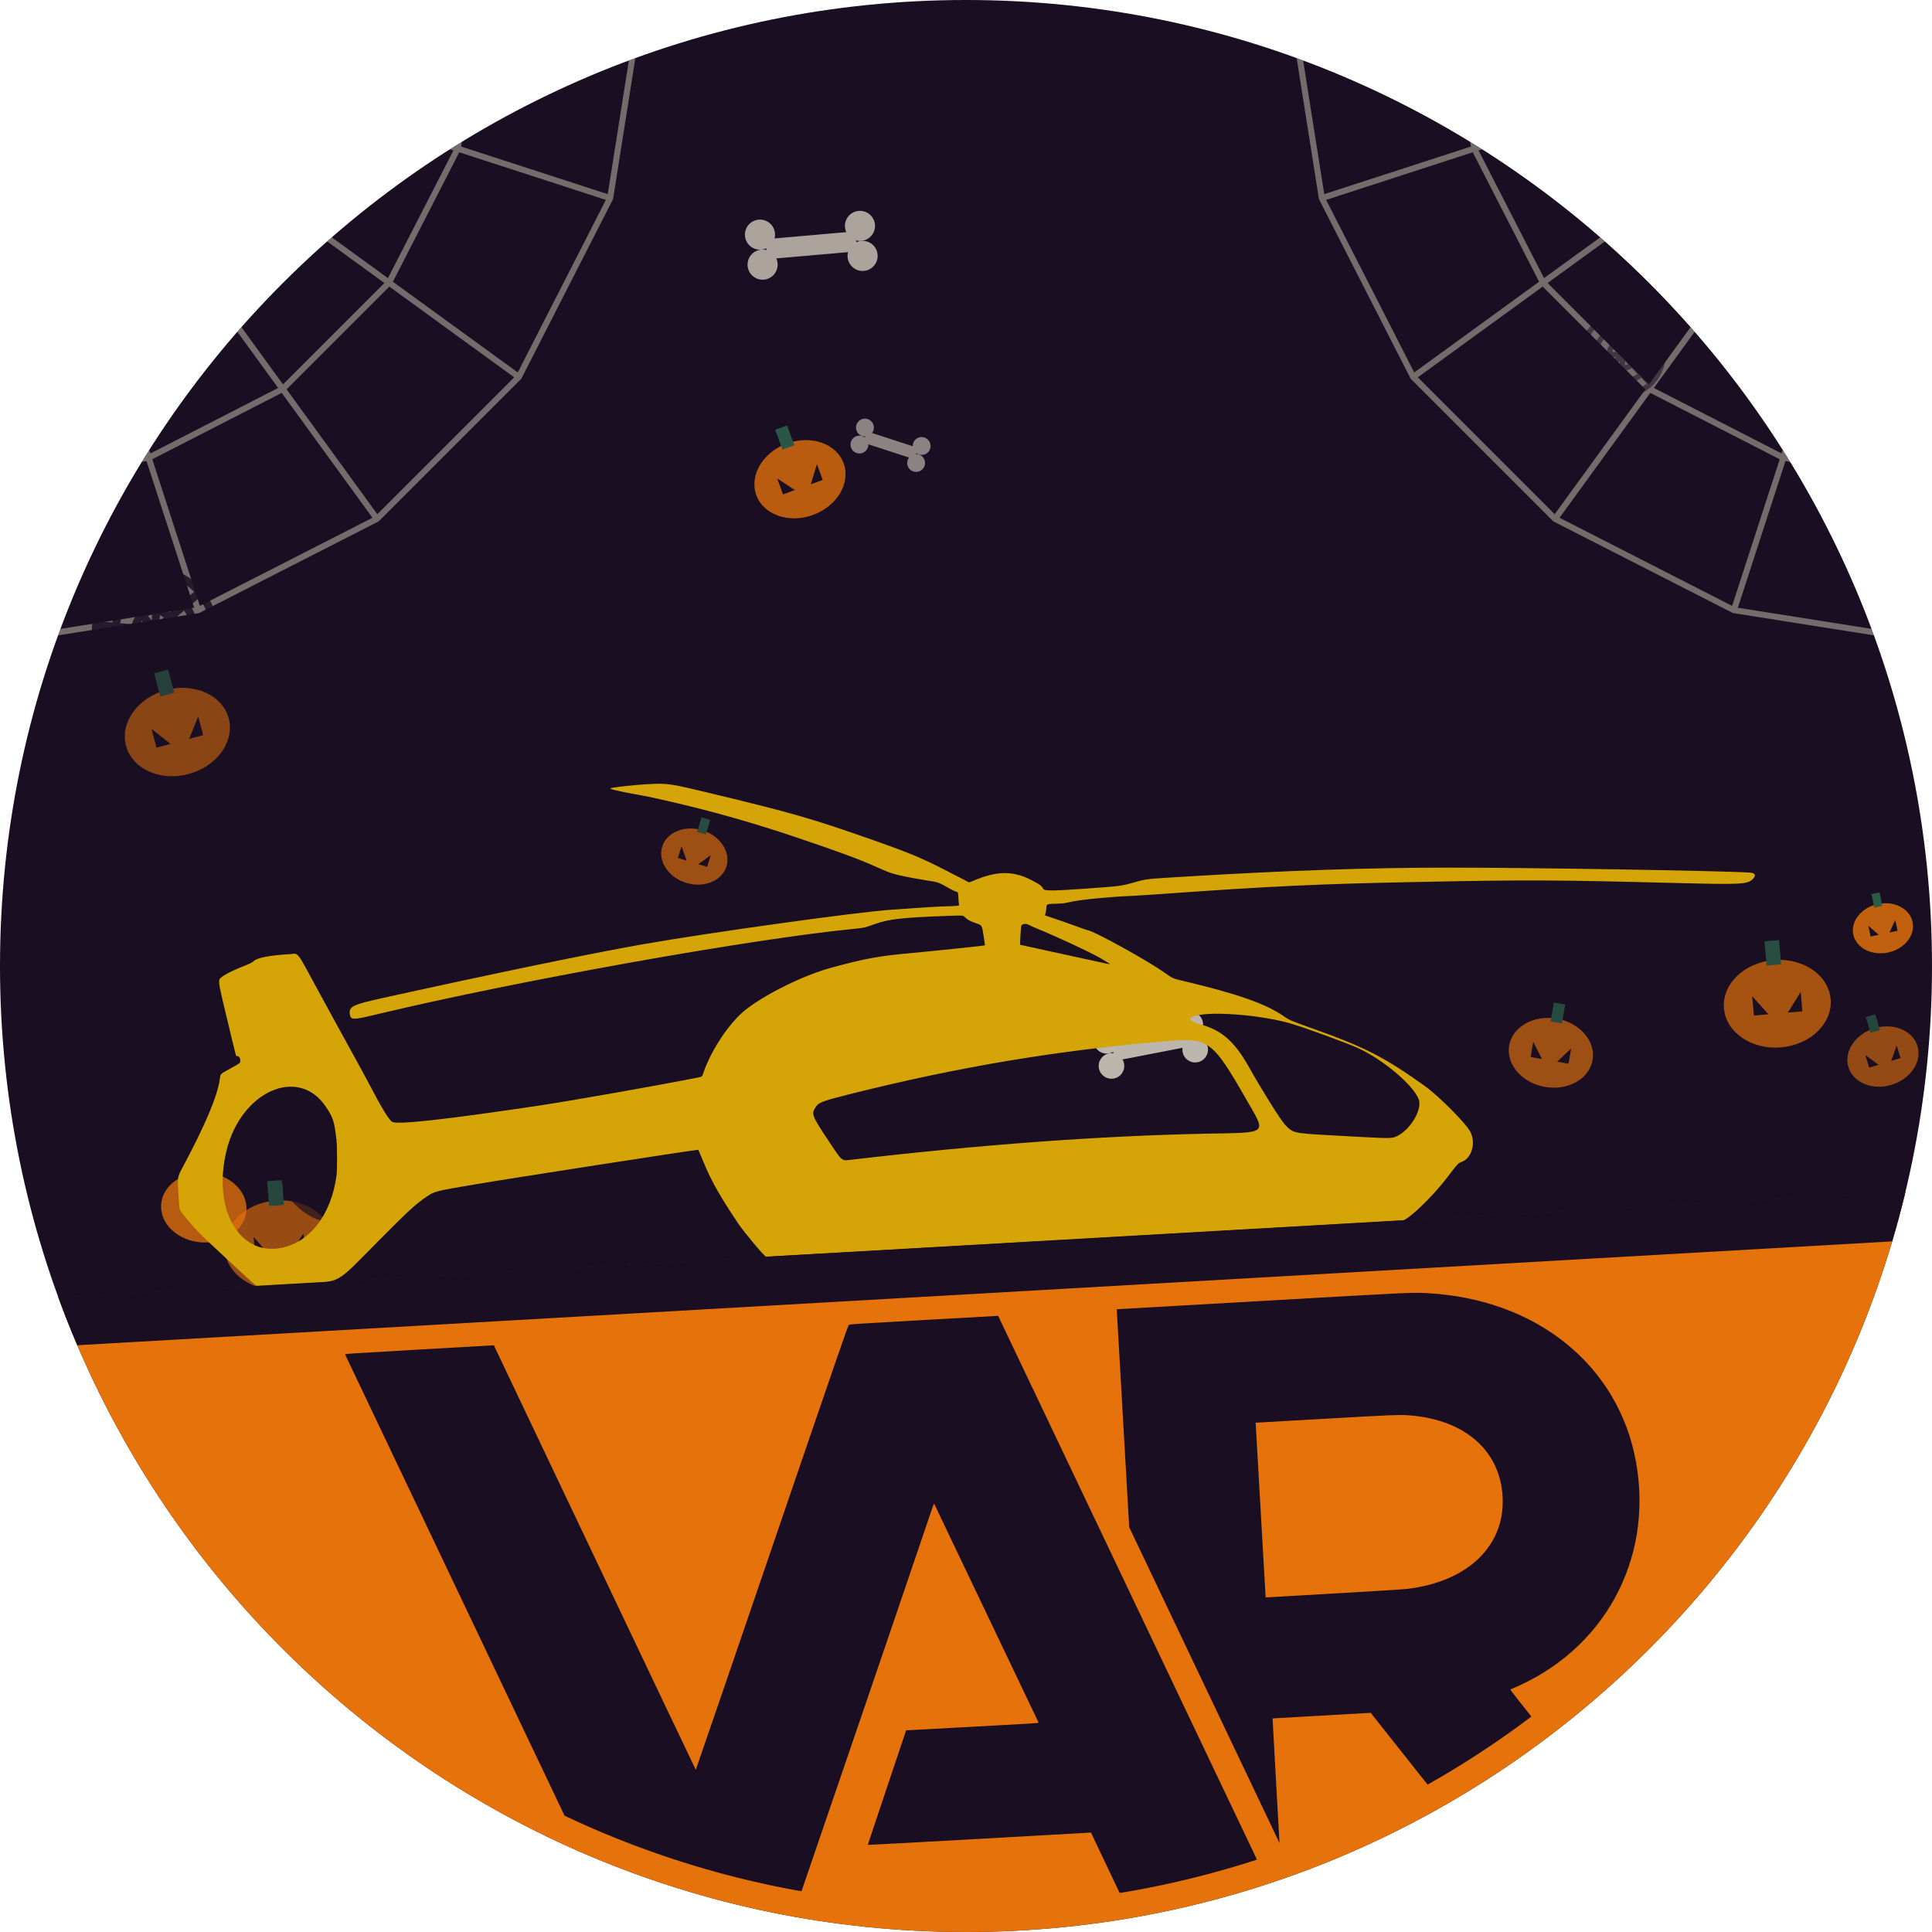
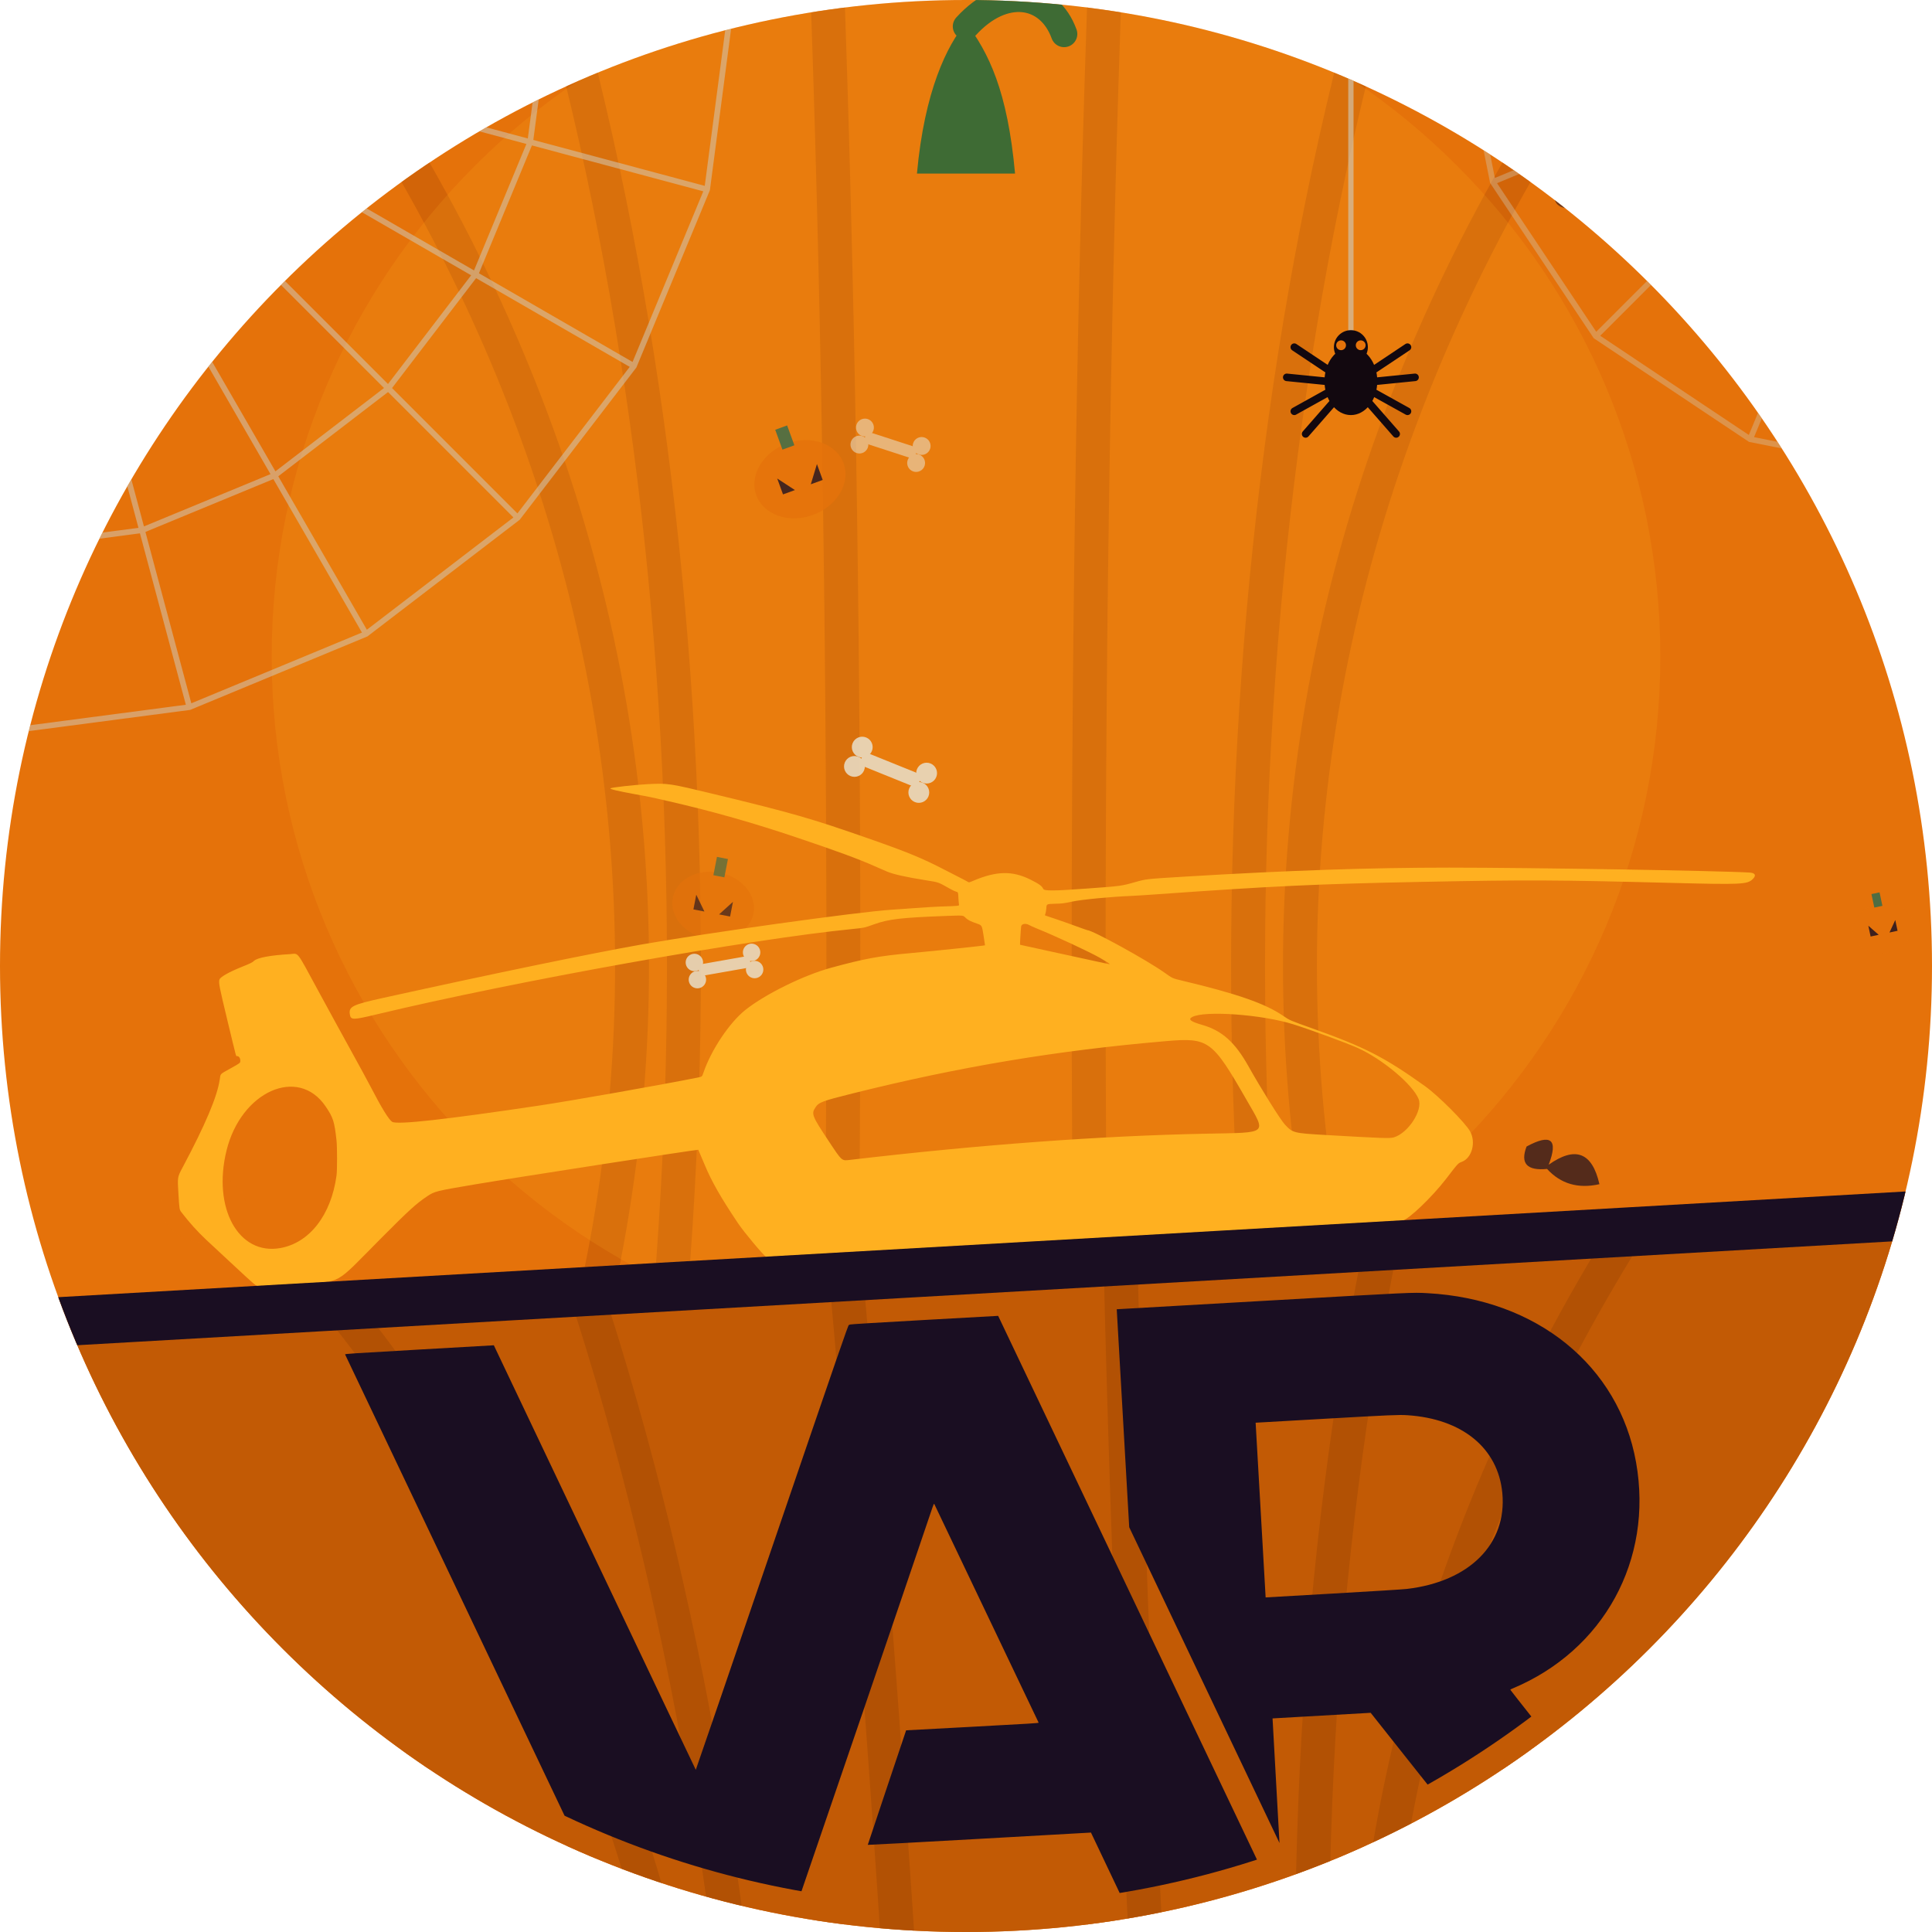
<svg xmlns="http://www.w3.org/2000/svg" viewBox="0 0 512 512" width="512" height="512">
  <defs>
-     <clipPath id="e20">
+     <clipPath id="h77">
      <circle cx="256" cy="256" r="256" />
    </clipPath>
  </defs>
-   <g clip-path="url(#e20)">
-     <circle cx="256" cy="256" r="256" fill="#1A0E22" />
+   <g clip-path="url(#h77)">
+     <circle cx="256" cy="256" r="256" fill="#E5720A" />
+     <path d="M73,-10 C199,154 199,358 73,522" fill="none" stroke="#C25A05" stroke-width="9" opacity=".55" stroke-linecap="round" />
+     <path d="M146,-10 C193,154 193,358 146,522" fill="none" stroke="#C25A05" stroke-width="9" opacity=".55" stroke-linecap="round" />
+     <path d="M219,-10 C225,154 225,358 219,522" fill="none" stroke="#C25A05" stroke-width="9" opacity=".55" stroke-linecap="round" />
+     <path d="M293,-10 C287,154 287,358 293,522" fill="none" stroke="#C25A05" stroke-width="9" opacity=".55" stroke-linecap="round" />
+     <path d="M366,-10 C319,154 319,358 366,522" fill="none" stroke="#C25A05" stroke-width="9" opacity=".55" stroke-linecap="round" />
+     <path d="M439,-10 C313,154 313,358 439,522" fill="none" stroke="#C25A05" stroke-width="9" opacity=".55" stroke-linecap="round" />
+     <circle cx="256" cy="174" r="184" fill="#FFB020" opacity=".16" />
+     <g transform="translate(256,20)">
+       <path d="M-13,26 C-11,4 -5,-8 0,-14 C6,-6 11,4 13,26 Z" fill="#3E6B34" />
+       <path d="M0,-13 C10,-24 22,-22 26,-11" fill="none" stroke="#3E6B34" stroke-width="7" stroke-linecap="round" />
+     </g>
    <defs>
-       <clipPath id="o21">
+       <clipPath id="o74">
        <rect x="-512" y="-512" width="1536" height="842" transform="rotate(-3.275 256 256)" />
      </clipPath>
    </defs>
-     <g clip-path="url(#o21)">
-       <g stroke="#CFC7B4" stroke-width="1.6" fill="none" opacity=".5">
-         <path d="M0,0 L170.0,0.0 M0,0 L161.7,52.5 M0,0 L137.5,99.9 M0,0 L99.9,137.5 M0,0 L52.5,161.7 M0,0 L0.0,170.0 M42.5,0.0 L40.4,13.1 L34.4,25.0 L25.0,34.4 L13.1,40.4 L0.0,42.5 M85.0,0.0 L80.8,26.3 L68.8,50.0 L50.0,68.8 L26.3,80.8 L0.0,85.0 M127.5,0.0 L121.3,39.4 L103.1,74.9 L74.9,103.1 L39.4,121.3 L0.0,127.5 M170.0,0.0 L161.7,52.5 L137.5,99.9 L99.9,137.5 L52.5,161.7 L0.0,170.0" />
+     <g clip-path="url(#o74)">
+       <g stroke="#CFC7B4" stroke-width="1.5" fill="none" opacity=".55">
+         <path d="M0,0 L194.0,0.0 M0,0 L187.4,50.2 M0,0 L168.0,97.0 M0,0 L137.2,137.2 M0,0 L97.0,168.0 M0,0 L50.2,187.4 M0,0 L0.0,194.0 M48.5,0.0 L46.8,12.6 L42.0,24.2 L34.3,34.3 L24.3,42.0 L12.6,46.8 L0.0,48.5 M97.0,0.0 L93.7,25.1 L84.0,48.5 L68.6,68.6 L48.5,84.0 L25.1,93.7 L0.0,97.0 M145.5,0.0 L140.5,37.7 L126.0,72.7 L102.9,102.9 L72.8,126.0 L37.7,140.5 L0.0,145.5 M194.0,0.0 L187.4,50.2 L168.0,97.0 L137.2,137.2 L97.0,168.0 L50.2,187.4 L0.0,194.0" />
      </g>
-       <g stroke="#CFC7B4" stroke-width="1.6" fill="none" opacity=".5">
-         <path d="M512,0 L512.0,170.0 M512,0 L459.5,161.7 M512,0 L412.1,137.5 M512,0 L374.5,99.9 M512,0 L350.3,52.5 M512,0 L342.0,0.0 M512.0,42.5 L498.9,40.4 L487.0,34.4 L477.6,25.0 L471.6,13.1 L469.5,0.0 M512.0,85.0 L485.7,80.8 L462.0,68.8 L443.2,50.0 L431.2,26.3 L427.0,0.0 M512.0,127.5 L472.6,121.3 L437.1,103.1 L408.9,74.9 L390.7,39.4 L384.5,0.0 M512.0,170.0 L459.5,161.7 L412.1,137.5 L374.5,99.9 L350.3,52.5 L342.0,0.0" />
+       <g stroke="#CFC7B4" stroke-width="1.5" fill="none" opacity=".38">
+         <path d="M512,0 L512.0,126.0 M512,0 L463.8,116.4 M512,0 L422.9,89.1 M512,0 L395.6,48.2 M512,0 L386.0,0.0 M512.0,42.0 L495.9,38.8 L482.3,29.7 L473.2,16.1 L470.0,0.0 M512.0,84.0 L479.9,77.6 L452.6,59.4 L434.4,32.1 L428.0,0.0 M512.0,126.0 L463.8,116.4 L422.9,89.1 L395.6,48.2 L386.0,0.0" />
      </g>
      <g transform="translate(236,118) scale(0.79) rotate(18)" opacity="0.55">
        <g fill="#E8E2D0">
          <rect x="-9" y="-2" width="18" height="4" rx="2" />
          <circle cx="-10" cy="-3" r="3" />
          <circle cx="-10" cy="3" r="3" />
          <circle cx="10" cy="-3" r="3" />
          <circle cx="10" cy="3" r="3" />
        </g>
      </g>
      <g transform="translate(236,204) scale(0.92) rotate(22)" opacity="0.83">
-         <g stroke="#1A0E22" stroke-width="1.6" fill="none">
-           <path d="M-9,-9 L9,9 M9,-9 L-9,9 M0,-12 L0,12 M-12,0 L12,0" />
-           <circle r="4" />
-           <circle r="8" />
-           <circle r="12" />
+         <g fill="#E8E2D0">
+           <rect x="-9" y="-2" width="18" height="4" rx="2" />
+           <circle cx="-10" cy="-3" r="3" />
+           <circle cx="-10" cy="3" r="3" />
+           <circle cx="10" cy="-3" r="3" />
+           <circle cx="10" cy="3" r="3" />
        </g>
      </g>
-       <g transform="translate(74,330) scale(1.32) rotate(-4)" opacity="0.62">
+       <g transform="translate(189,240) scale(0.99) rotate(11)" opacity="0.61">
        <ellipse cx="0" cy="0" rx="11" ry="9" fill="#E5720A" />
        <rect x="-1.5" y="-13" width="3" height="5" fill="#2E6B4F" />
        <path d="M-5,-2 l3,4 l-3,0 z M5,-2 l-3,4 l3,0 z" fill="#1A0E22" />
      </g>
-       <g transform="translate(41,167) scale(1.30) rotate(5)" opacity="0.86">
-         <g stroke="#1A0E22" stroke-width="1.6" fill="none">
-           <path d="M-9,-9 L9,9 M9,-9 L-9,9 M0,-12 L0,12 M-12,0 L12,0" />
-           <circle r="4" />
-           <circle r="8" />
-           <circle r="12" />
+       <g transform="translate(8,29) scale(1.27) rotate(25)" opacity="0.58">
+         <g fill="#E8E2D0">
+           <rect x="-9" y="-2" width="18" height="4" rx="2" />
+           <circle cx="-10" cy="-3" r="3" />
+           <circle cx="-10" cy="3" r="3" />
+           <circle cx="10" cy="-3" r="3" />
+           <circle cx="10" cy="3" r="3" />
        </g>
      </g>
-       <g transform="translate(416,308) scale(1.30) rotate(-15)" opacity="0.64">
-         <g stroke="#1A0E22" stroke-width="1.6" fill="none">
-           <path d="M-9,-9 L9,9 M9,-9 L-9,9 M0,-12 L0,12 M-12,0 L12,0" />
-           <circle r="4" />
-           <circle r="8" />
-           <circle r="12" />
+       <g transform="translate(192,256) scale(0.77) rotate(-10)" opacity="0.82">
+         <g fill="#E8E2D0">
+           <rect x="-9" y="-2" width="18" height="4" rx="2" />
+           <circle cx="-10" cy="-3" r="3" />
+           <circle cx="-10" cy="3" r="3" />
+           <circle cx="10" cy="-3" r="3" />
+           <circle cx="10" cy="3" r="3" />
        </g>
      </g>
-       <g transform="translate(471,266) scale(1.29) rotate(-5)" opacity="0.69">
-         <ellipse cx="0" cy="0" rx="11" ry="9" fill="#E5720A" />
-         <rect x="-1.5" y="-13" width="3" height="5" fill="#2E6B4F" />
-         <path d="M-5,-2 l3,4 l-3,0 z M5,-2 l-3,4 l3,0 z" fill="#1A0E22" />
+       <g transform="translate(418,309) scale(1.20) rotate(21)" opacity="0.71">
+         <path d="M-12,0 q6,-7 6,2 q6,-9 12,0 q-6,4 -12,1 q-6,3 -6,-3 z" fill="#1A0E22" />
      </g>
-       <g transform="translate(90,308) scale(1.27) rotate(-22)" opacity="0.70">
-         <g stroke="#1A0E22" stroke-width="1.6" fill="none">
-           <path d="M-9,-9 L9,9 M9,-9 L-9,9 M0,-12 L0,12 M-12,0 L12,0" />
-           <circle r="4" />
-           <circle r="8" />
-           <circle r="12" />
+       <g transform="translate(427,54) scale(1.28) rotate(19)" opacity="0.57">
+         <path d="M-12,0 q6,-7 6,2 q6,-9 12,0 q-6,4 -12,1 q-6,3 -6,-3 z" fill="#1A0E22" />
+       </g>
+       <g transform="translate(447,31) scale(0.85) rotate(12)" opacity="0.89">
+         <g fill="#E8E2D0">
+           <rect x="-9" y="-2" width="18" height="4" rx="2" />
+           <circle cx="-10" cy="-3" r="3" />
+           <circle cx="-10" cy="3" r="3" />
+           <circle cx="10" cy="-3" r="3" />
+           <circle cx="10" cy="3" r="3" />
        </g>
      </g>
-       <g transform="translate(57,68) scale(1.18) rotate(18)" opacity="0.94">
-         <ellipse cx="0" cy="0" rx="11" ry="9" fill="#E5720A" />
-         <rect x="-1.5" y="-13" width="3" height="5" fill="#2E6B4F" />
-         <path d="M-5,-2 l3,4 l-3,0 z M5,-2 l-3,4 l3,0 z" fill="#1A0E22" />
-       </g>
-       <g transform="translate(47,194) scale(1.28) rotate(-15)" opacity="0.55">
+       <g transform="translate(-18,263) scale(0.83) rotate(18)" opacity="0.68">
        <ellipse cx="0" cy="0" rx="11" ry="9" fill="#E5720A" />
        <rect x="-1.5" y="-13" width="3" height="5" fill="#2E6B4F" />
        <path d="M-5,-2 l3,4 l-3,0 z M5,-2 l-3,4 l3,0 z" fill="#1A0E22" />
      </g>
      <g transform="translate(54,320) scale(1.03) rotate(4)" opacity="0.77">
        <ellipse cx="0" cy="0" rx="11" ry="9" fill="#E5720A" />
        <rect x="-1.5" y="-13" width="3" height="5" fill="#2E6B4F" />
        <path d="M-5,-2 l3,4 l-3,0 z M5,-2 l-3,4 l3,0 z" fill="#1A0E22" />
      </g>
      <g transform="translate(212,127) scale(1.12) rotate(-20)" opacity="0.78">
        <ellipse cx="0" cy="0" rx="11" ry="9" fill="#E5720A" />
        <rect x="-1.5" y="-13" width="3" height="5" fill="#2E6B4F" />
        <path d="M-5,-2 l3,4 l-3,0 z M5,-2 l-3,4 l3,0 z" fill="#1A0E22" />
      </g>
      <g transform="translate(499,246) scale(0.73) rotate(-12)" opacity="0.82">
        <ellipse cx="0" cy="0" rx="11" ry="9" fill="#E5720A" />
        <rect x="-1.5" y="-13" width="3" height="5" fill="#2E6B4F" />
        <path d="M-5,-2 l3,4 l-3,0 z M5,-2 l-3,4 l3,0 z" fill="#1A0E22" />
      </g>
-       <g transform="translate(391,253) scale(1.07) rotate(-23)" opacity="0.90">
-         <g stroke="#1A0E22" stroke-width="1.6" fill="none">
-           <path d="M-9,-9 L9,9 M9,-9 L-9,9 M0,-12 L0,12 M-12,0 L12,0" />
-           <circle r="4" />
-           <circle r="8" />
-           <circle r="12" />
-         </g>
-       </g>
-       <g transform="translate(505,68) scale(1.10) rotate(-23)" opacity="0.70">
-         <g fill="#E8E2D0">
-           <rect x="-9" y="-2" width="18" height="4" rx="2" />
-           <circle cx="-10" cy="-3" r="3" />
-           <circle cx="-10" cy="3" r="3" />
-           <circle cx="10" cy="-3" r="3" />
-           <circle cx="10" cy="3" r="3" />
-         </g>
-       </g>
-       <g transform="translate(306,267) scale(0.76) rotate(-8)" opacity="0.90">
-         <g fill="#E8E2D0">
-           <rect x="-9" y="-2" width="18" height="4" rx="2" />
-           <circle cx="-10" cy="-3" r="3" />
-           <circle cx="-10" cy="3" r="3" />
-           <circle cx="10" cy="-3" r="3" />
-           <circle cx="10" cy="3" r="3" />
-         </g>
-       </g>
-       <g transform="translate(182,58) scale(0.83) rotate(22)" opacity="0.85">
-         <g stroke="#1A0E22" stroke-width="1.6" fill="none">
-           <path d="M-9,-9 L9,9 M9,-9 L-9,9 M0,-12 L0,12 M-12,0 L12,0" />
-           <circle r="4" />
-           <circle r="8" />
-           <circle r="12" />
-         </g>
-       </g>
-       <g transform="translate(421,102) scale(0.98) rotate(-14)" opacity="0.73">
-         <path d="M-12,0 q6,-7 6,2 q6,-9 12,0 q-6,4 -12,1 q-6,3 -6,-3 z" fill="#1A0E22" />
-       </g>
-       <g transform="translate(430,94) scale(0.89) rotate(1)" opacity="0.57">
-         <g stroke="#1A0E22" stroke-width="1.6" fill="none">
-           <path d="M-9,-9 L9,9 M9,-9 L-9,9 M0,-12 L0,12 M-12,0 L12,0" />
-           <circle r="4" />
-           <circle r="8" />
-           <circle r="12" />
-         </g>
-       </g>
-       <g transform="translate(411,279) scale(1.02) rotate(10)" opacity="0.65">
-         <ellipse cx="0" cy="0" rx="11" ry="9" fill="#E5720A" />
-         <rect x="-1.5" y="-13" width="3" height="5" fill="#2E6B4F" />
-         <path d="M-5,-2 l3,4 l-3,0 z M5,-2 l-3,4 l3,0 z" fill="#1A0E22" />
-       </g>
-       <g transform="translate(215,65) scale(1.33) rotate(-5)" opacity="0.70">
-         <g fill="#E8E2D0">
-           <rect x="-9" y="-2" width="18" height="4" rx="2" />
-           <circle cx="-10" cy="-3" r="3" />
-           <circle cx="-10" cy="3" r="3" />
-           <circle cx="10" cy="-3" r="3" />
-           <circle cx="10" cy="3" r="3" />
-         </g>
-       </g>
-       <g transform="translate(184,227) scale(0.81) rotate(17)" opacity="0.65">
-         <ellipse cx="0" cy="0" rx="11" ry="9" fill="#E5720A" />
-         <rect x="-1.5" y="-13" width="3" height="5" fill="#2E6B4F" />
-         <path d="M-5,-2 l3,4 l-3,0 z M5,-2 l-3,4 l3,0 z" fill="#1A0E22" />
-       </g>
-       <g transform="translate(499,280) scale(0.87) rotate(-17)" opacity="0.60">
-         <ellipse cx="0" cy="0" rx="11" ry="9" fill="#E5720A" />
-         <rect x="-1.5" y="-13" width="3" height="5" fill="#2E6B4F" />
-         <path d="M-5,-2 l3,4 l-3,0 z M5,-2 l-3,4 l3,0 z" fill="#1A0E22" />
-       </g>
-       <g transform="translate(-13,3) scale(0.84) rotate(-6)" opacity="0.79">
-         <path d="M-12,0 q6,-7 6,2 q6,-9 12,0 q-6,4 -12,1 q-6,3 -6,-3 z" fill="#1A0E22" />
-       </g>
-       <g transform="translate(137,158) scale(0.88) rotate(23)" opacity="0.85">
-         <path d="M-12,0 q6,-7 6,2 q6,-9 12,0 q-6,4 -12,1 q-6,3 -6,-3 z" fill="#1A0E22" />
-       </g>
-       <g transform="translate(364,4) scale(0.99) rotate(10)" opacity="0.86">
-         <g stroke="#1A0E22" stroke-width="1.6" fill="none">
-           <path d="M-9,-9 L9,9 M9,-9 L-9,9 M0,-12 L0,12 M-12,0 L12,0" />
-           <circle r="4" />
-           <circle r="8" />
-           <circle r="12" />
-         </g>
-       </g>
-       <g transform="translate(305,277) scale(1.13) rotate(-11)" opacity="0.79">
-         <g fill="#E8E2D0">
-           <rect x="-9" y="-2" width="18" height="4" rx="2" />
-           <circle cx="-10" cy="-3" r="3" />
-           <circle cx="-10" cy="3" r="3" />
-           <circle cx="10" cy="-3" r="3" />
-           <circle cx="10" cy="3" r="3" />
+       <g transform="translate(358,0)">
+         <line x1="0" y1="0" x2="0" y2="92" stroke="#CFC7B4" stroke-width="1.4" opacity=".65" />
+         <g transform="translate(0,101)">
+           <ellipse cx="0" cy="0" rx="7" ry="9" fill="#12080F" />
+           <circle cx="0" cy="-9" r="4.5" fill="#12080F" />
+           <g stroke="#12080F" stroke-width="2" stroke-linecap="round" fill="none">
+             <path d="M-6,-3 L-15,-9 M-7,0 L-17,-1 M-6,3 L-15,8 M-5,6 L-12,14" />
+             <path d="M6,-3 L15,-9 M7,0 L17,-1 M6,3 L15,8 M5,6 L12,14" />
+           </g>
+           <circle cx="-2.6" cy="-9.5" r="1.3" fill="#E5720A" />
+           <circle cx="2.6" cy="-9.5" r="1.3" fill="#E5720A" />
        </g>
      </g>
    </g>
    <defs>
-       <clipPath id="f22">
+       <clipPath id="f75">
        <rect x="-512" y="330" width="1536" height="1024" transform="rotate(-3.275 256 256)" />
      </clipPath>
    </defs>
-     <g clip-path="url(#f22)">
+     <g clip-path="url(#f75)">
      <g transform="rotate(-3.275 256 256)">
        <g transform="translate(0,330)">
-           <rect x="-512" y="0" width="1536" height="1024" fill="#E5720A" />
+           <rect x="-512" y="0" width="1536" height="1024" fill="#C25A05" />
+           <path d="M73,-10 C199,154 199,358 73,522" fill="none" stroke="#9E4703" stroke-width="9" opacity=".45" stroke-linecap="round" />
+           <path d="M146,-10 C193,154 193,358 146,522" fill="none" stroke="#9E4703" stroke-width="9" opacity=".45" stroke-linecap="round" />
+           <path d="M219,-10 C225,154 225,358 219,522" fill="none" stroke="#9E4703" stroke-width="9" opacity=".45" stroke-linecap="round" />
+           <path d="M293,-10 C287,154 287,358 293,522" fill="none" stroke="#9E4703" stroke-width="9" opacity=".45" stroke-linecap="round" />
+           <path d="M366,-10 C319,154 319,358 366,522" fill="none" stroke="#9E4703" stroke-width="9" opacity=".45" stroke-linecap="round" />
+           <path d="M439,-10 C313,154 313,358 439,522" fill="none" stroke="#9E4703" stroke-width="9" opacity=".45" stroke-linecap="round" />
        </g>
      </g>
    </g>
-     <g fill="#D5A507" transform="translate(47.00,207.72) scale(0.418)">
+     <g fill="#FFB020" transform="translate(47.00,207.72) scale(0.418)">
      <path d="M35.7 305.27C27.86 297.99 20 290.67 18.23 289.02C12.94 284.07 7.26 277.76 2.59 271.63C1.3 269.94 1.3 269.94 0.67 259.67C0.04 249.4 0.04 249.4 3.21 243.43C17.85 215.93 25.31 198.26 26.9 187.33C27.45 183.58 26.65 184.36 34.25 180.13C39.92 176.97 39.91 176.98 39.91 175.49C39.91 173.85 39.02 172.61 37.83 172.6C37.11 172.6 37.81 175.22 31.69 149.81C26.64 128.87 26.11 126.2 26.67 124.15C27.12 122.49 32.62 119.37 41.13 115.95C46.53 113.78 47.49 113.3 48.58 112.26C50.67 110.26 58.97 108.69 71.24 107.99C77.19 107.64 74.98 104.81 89.29 131.15C96.15 143.79 105.73 161.29 110.57 170.04C115.41 178.79 120.75 188.62 122.44 191.88C129.48 205.52 134.23 213.21 136.29 214.34C139.72 216.22 170.18 212.83 229.23 204.01C250.02 200.91 306.75 190.88 330.23 186.17C332.66 185.68 332.66 185.68 333.54 183.12C338.5 168.63 350.1 151.3 360.17 143.32C372.8 133.3 397.13 121.34 414.41 116.63C435.84 110.79 444.66 109.17 464.81 107.34C479.81 105.98 511.76 102.62 512.05 102.38C512.08 102.36 511.65 99.49 511.1 96.01C510.1 89.68 510.1 89.68 506.87 88.58C502.65 87.13 501 86.26 499.45 84.67C498.18 83.37 498.18 83.37 487.88 83.75C459.05 84.82 451.08 85.73 441.9 89.01C435.4 91.33 435.45 91.31 428.8 91.97C362.81 98.45 214.12 125.11 126.21 146.21C111.13 149.83 109.91 149.82 109.35 146.09C108.62 141.18 110.96 140.04 130.7 135.68C199.78 120.43 262.82 107.4 294.63 101.81C336.98 94.36 431.41 81.22 452.54 79.84C455.13 79.67 462.05 79.18 467.91 78.75C473.77 78.33 480.74 77.91 483.41 77.82C496.02 77.41 495.76 77.44 495.55 76.49C495.44 76.03 495.28 74.08 495.18 72.17C495.01 68.69 495.01 68.69 493.75 68.38C493.06 68.2 491.24 67.34 489.71 66.47C482.4 62.32 482.87 62.48 475.05 61.23C461.69 59.09 454.17 57.41 449.82 55.59C448.42 55 444.91 53.47 442.02 52.19C431.61 47.57 418.28 42.66 392.8 34.08C364.87 24.67 339.59 17.5 311.76 11.09C299.95 8.37 299.99 8.38 290.21 6.6C279.38 4.63 274.04 3.36 274.55 2.87C275.14 2.3 289.73 0.65 297.88 0.23C311.16 -0.46 311.55 -0.4 341.15 6.74C389.7 18.46 402.15 22.04 437.97 34.58C462.99 43.33 472.02 47.05 486.52 54.55C489.7 56.2 494.13 58.47 496.36 59.59C498.58 60.72 500.74 61.86 501.14 62.13C501.87 62.62 501.89 62.62 504.82 61.38C519.4 55.23 529.43 55.03 540.79 60.69C546.35 63.46 548.17 64.78 548.98 66.6C549.58 67.97 555.31 67.94 575.92 66.45C598.39 64.83 598.39 64.83 607.34 62.29C614.29 60.32 614.14 60.33 639.56 58.79C703.41 54.93 756.26 53.13 806.36 53.13C858.12 53.13 977.54 55.09 996.82 56.26C1000.43 56.48 1001.17 58.14 998.71 60.49C995.29 63.76 991.43 63.94 948.73 62.85C873.08 60.91 856.08 60.83 788.97 62.17C722.22 63.5 694.67 64.8 620.01 70.11C613.86 70.55 607 70.98 604.77 71.07C591.89 71.59 573.5 73.35 567.47 74.64C561.97 75.82 561.32 75.9 556.36 76.04C551.11 76.19 551.11 76.19 550.94 78.75C550.84 80.16 550.57 81.77 550.34 82.33C550.01 83.11 549.99 83.38 550.24 83.47C550.42 83.53 553.42 84.55 556.9 85.72C560.39 86.9 566.25 88.96 569.93 90.32C573.61 91.67 576.74 92.77 576.89 92.77C580.14 92.77 614.7 111.79 625.81 119.69C630.93 123.34 630.93 123.34 636.87 124.75C672.02 133.12 689.95 139.38 701.29 147.24C705.18 149.93 705.18 149.93 720.24 155.31C752.95 166.98 765.35 173.35 790.99 191.66C799.5 197.73 816.67 214.97 819.64 220.42C823.42 227.36 820.75 237.21 814.42 239.63C811.9 240.59 812.26 240.2 804.25 250.61C795.46 262.02 780.6 276.24 776.87 276.82C775.66 277 373.53 299.94 373.25 299.84C371.87 299.33 359.32 284.34 355.46 278.59C344.66 262.51 338.75 252.16 334.39 241.69C332.21 236.45 330.36 232.1 330.28 232.02C329.97 231.71 213.68 249.73 187.97 254.08C164.08 258.12 163.13 258.35 158.5 261.43C151.54 266.06 146.73 270.44 129.11 288.18C98.73 318.77 105.03 315.29 77.25 316.85C63.91 317.61 52.31 318.29 51.48 318.37C49.96 318.52 49.96 318.52 35.7 305.27ZM65.16 294.35C83.73 291.12 97.51 273.39 100.91 248.38C101.38 244.97 101.37 230.17 100.9 226C99.56 213.99 98.8 211.61 94.02 204.55C76.64 178.83 40.43 194.92 31.18 232.47C22.2 268.91 38.7 298.96 65.16 294.35ZM426.51 238.42C508.82 228.76 585.47 223.14 652.64 221.81C692.24 221.03 690.56 222.48 677.71 200.11C656.08 162.43 653.86 160.82 626.75 163.14C557.73 169.02 495.94 179.34 427.86 196.36C408.78 201.13 406.7 201.91 404.56 205.13C401.84 209.25 402.31 210.47 412.79 226.27C421.54 239.45 421.09 239.05 426.51 238.42ZM771.34 224.12C780.47 221.3 789.76 206.88 786.96 199.86C783.31 190.7 764.16 174.62 748.38 167.48C741.64 164.43 718.63 155.97 707.64 152.51C687.74 146.23 651.12 143.59 643.34 147.88C640.63 149.37 642.43 150.74 649.96 152.91C662.3 156.47 670.56 163.87 679.03 178.98C687.23 193.6 699.29 212.89 702.16 215.99C707.1 221.32 707.66 221.47 727.59 222.62C764.71 224.76 768.81 224.9 771.34 224.12ZM591.15 114.24C591.15 114.08 588 112.11 584.82 110.28C578.3 106.55 556.35 96.34 545.07 91.8C543.08 91 540.82 89.97 540.03 89.52C537.82 88.26 535.19 88.74 534.96 90.44C534.72 92.22 534.14 101.92 534.27 102.04C534.33 102.09 541.55 103.67 550.3 105.55C559.05 107.43 571.61 110.17 578.21 111.63C589.8 114.19 591.15 114.47 591.15 114.24Z" fill-rule="evenodd" />
    </g>
    <g transform="translate(256,330) rotate(-3.275)">
      <rect x="-614.4" y="0" width="1228.8" height="13" fill="#1A0E22" />
    </g>
    <g transform="rotate(-3.275 256 256)">
      <defs>
-         <clipPath id="wc23">
+         <clipPath id="wc76">
          <circle cx="256" cy="256" r="249.00" />
        </clipPath>
      </defs>
-       <g clip-path="url(#wc23)">
+       <g clip-path="url(#wc76)">
        <g fill="#1A0E22" transform="translate(85.82,349.00) scale(0.34037)">
          <path d="M289.74 479.69C249.1 462.82 211.02 441.92 174.82 416.64C167.25 411.34 167.25 411.34 166.37 409.23C162.93 400.93 0.18 1.51 0.07 1.11C-0.06 0.62 2.84 0.59 58.01 0.59L116.09 0.59L185.06 170.03C222.99 263.22 254.1 339.51 254.19 339.56C254.28 339.61 285.4 263.37 323.34 170.12C384.28 20.39 392.41 0.59 392.96 0.59C393.29 0.59 393.7 0.46 393.87 0.29C394.06 0.1 413.57 0.02 451.79 0.07L509.42 0.15L544.76 86.85C564.2 134.53 608.31 242.75 642.78 327.34C677.26 411.92 705.52 481.23 705.59 481.35C705.67 481.47 679.54 481.57 647.54 481.57L589.35 481.57L573.97 443.75L558.58 405.93L471.57 405.85C423.71 405.81 384.55 405.68 384.54 405.56C384.54 405.44 392.39 385.74 402 361.78L419.45 318.23L471.2 318.41C515.7 318.56 522.93 318.53 522.79 318.17C522.7 317.94 506.67 278.74 487.17 231.05C467.67 183.37 451.59 144.02 451.43 143.62C451.18 142.97 450.83 143.66 448.49 149.51C443.95 160.87 401.02 266.69 388.38 297.7C381.77 313.92 368.25 347.1 358.35 371.42C348.45 395.75 334.26 430.59 326.81 448.84L313.26 482.01L304.45 482.08C295.64 482.14 295.64 482.14 289.74 479.69ZM816.71 375.56L781.33 325.28L743.07 325.27L704.81 325.27L704.73 373.84L704.66 422.41L653.27 296.34L601.89 170.27L601.89 85.28L601.89 0.29L714.76 0.3C833.83 0.3 832.21 0.29 844 1.6C928.95 11.07 989.75 66.44 998.79 142.58C1007.87 219.03 965.21 287.28 892.44 312.78C891.58 313.08 890.89 313.43 890.89 313.56C890.89 313.69 899.25 325.68 909.48 340.21C925.33 362.72 928.01 366.68 927.69 367.07C925.15 370.14 900.18 391.1 887.5 400.82C876.27 409.42 854.38 424.97 852.46 425.7C852.24 425.79 838.37 406.35 816.71 375.56ZM814.95 230.6C864.01 227.69 894.92 200 893.44 160.28C892.13 125.15 865.53 100.73 822.91 95.56C816.39 94.77 809.35 94.67 758.26 94.67L704.81 94.66L704.81 162.78L704.81 230.91L757.37 230.9C789.22 230.9 811.91 230.78 814.95 230.6Z" fill-rule="evenodd" />
        </g>
      </g>
    </g>
  </g>
</svg>
